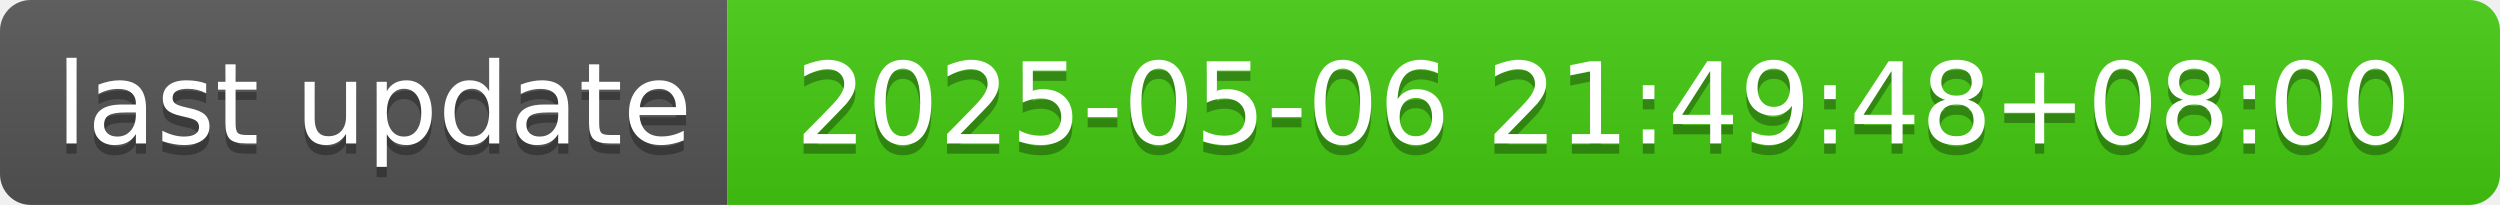
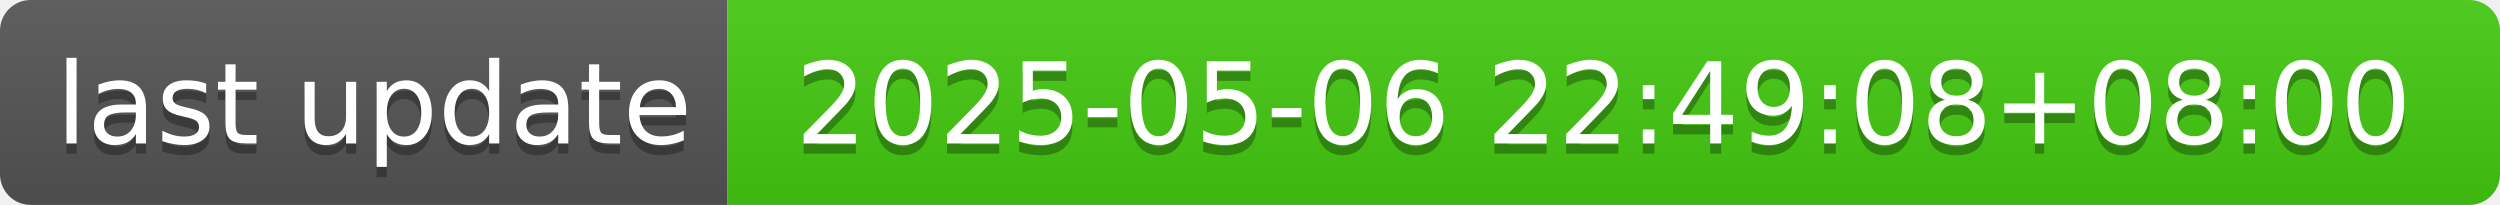
- <svg xmlns="http://www.w3.org/2000/svg" width="244" height="20" role="img" aria-label="last update: 2025-05-06 21:49:48+08:00">
+ <svg xmlns="http://www.w3.org/2000/svg" width="244" height="20" role="img" aria-label="last update: 2025-05-06 22:49:08+08:00">
  <linearGradient id="s" x2="0" y2="100%">
    <stop offset="0" stop-color="#bbb" stop-opacity=".1" />
    <stop offset="1" stop-opacity=".1" />
  </linearGradient>
  <clipPath id="r">
    <rect width="244" height="20" rx="3" fill="#fff" />
  </clipPath>
  <g clip-path="url(#r)">
    <rect width="71" height="20" fill="#555" />
    <rect x="71" width="173" height="20" fill="#4c1" />
    <rect width="244" height="20" fill="url(#s)" />
  </g>
  <g fill="#fff" text-anchor="middle" font-family="Verdana,Geneva,DejaVu Sans,sans-serif" text-rendering="geometricPrecision" font-size="110">
    <text aria-hidden="true" x="365" y="150" fill="#010101" fill-opacity=".3" transform="scale(.1)" textLength="610">last update</text>
    <text x="365" y="140" transform="scale(.1)" fill="#fff" textLength="610">last update</text>
-     <text aria-hidden="true" x="1565" y="150" fill="#010101" fill-opacity=".3" transform="scale(.1)" textLength="1630">2025-05-06 21:49:48+08:00</text>
-     <text x="1565" y="140" transform="scale(.1)" fill="#fff" textLength="1630">2025-05-06 21:49:48+08:00</text>
+     <text aria-hidden="true" x="1565" y="150" fill="#010101" fill-opacity=".3" transform="scale(.1)" textLength="1630">2025-05-06 22:49:08+08:00</text>
+     <text x="1565" y="140" transform="scale(.1)" fill="#fff" textLength="1630">2025-05-06 22:49:08+08:00</text>
  </g>
</svg>
